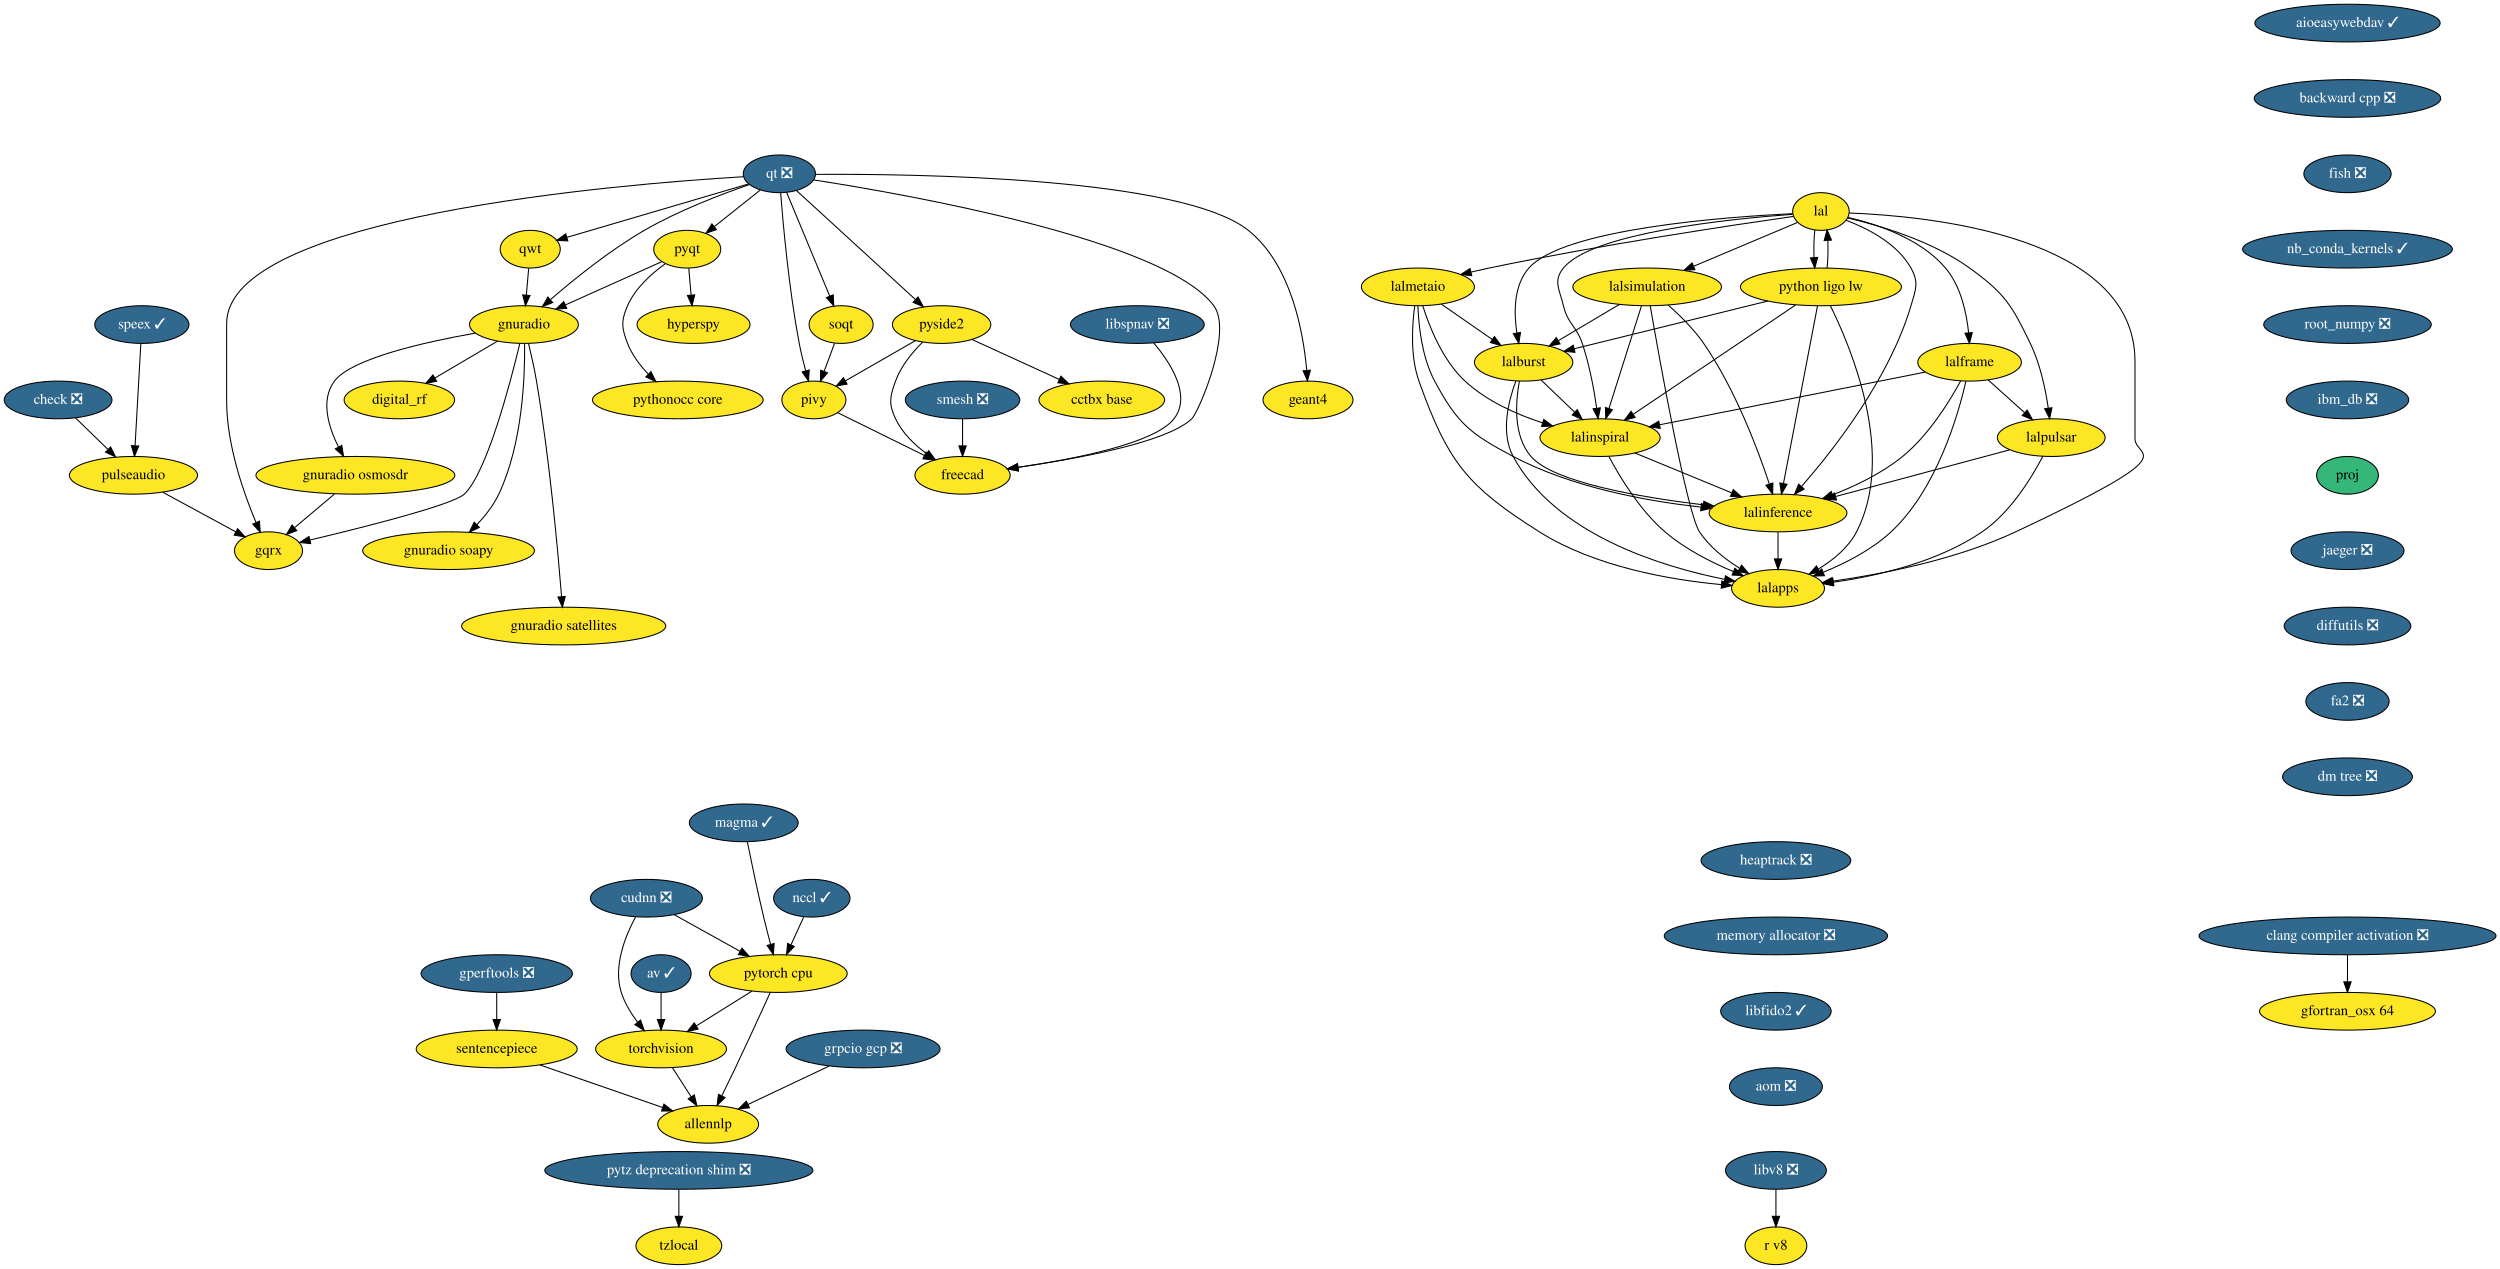
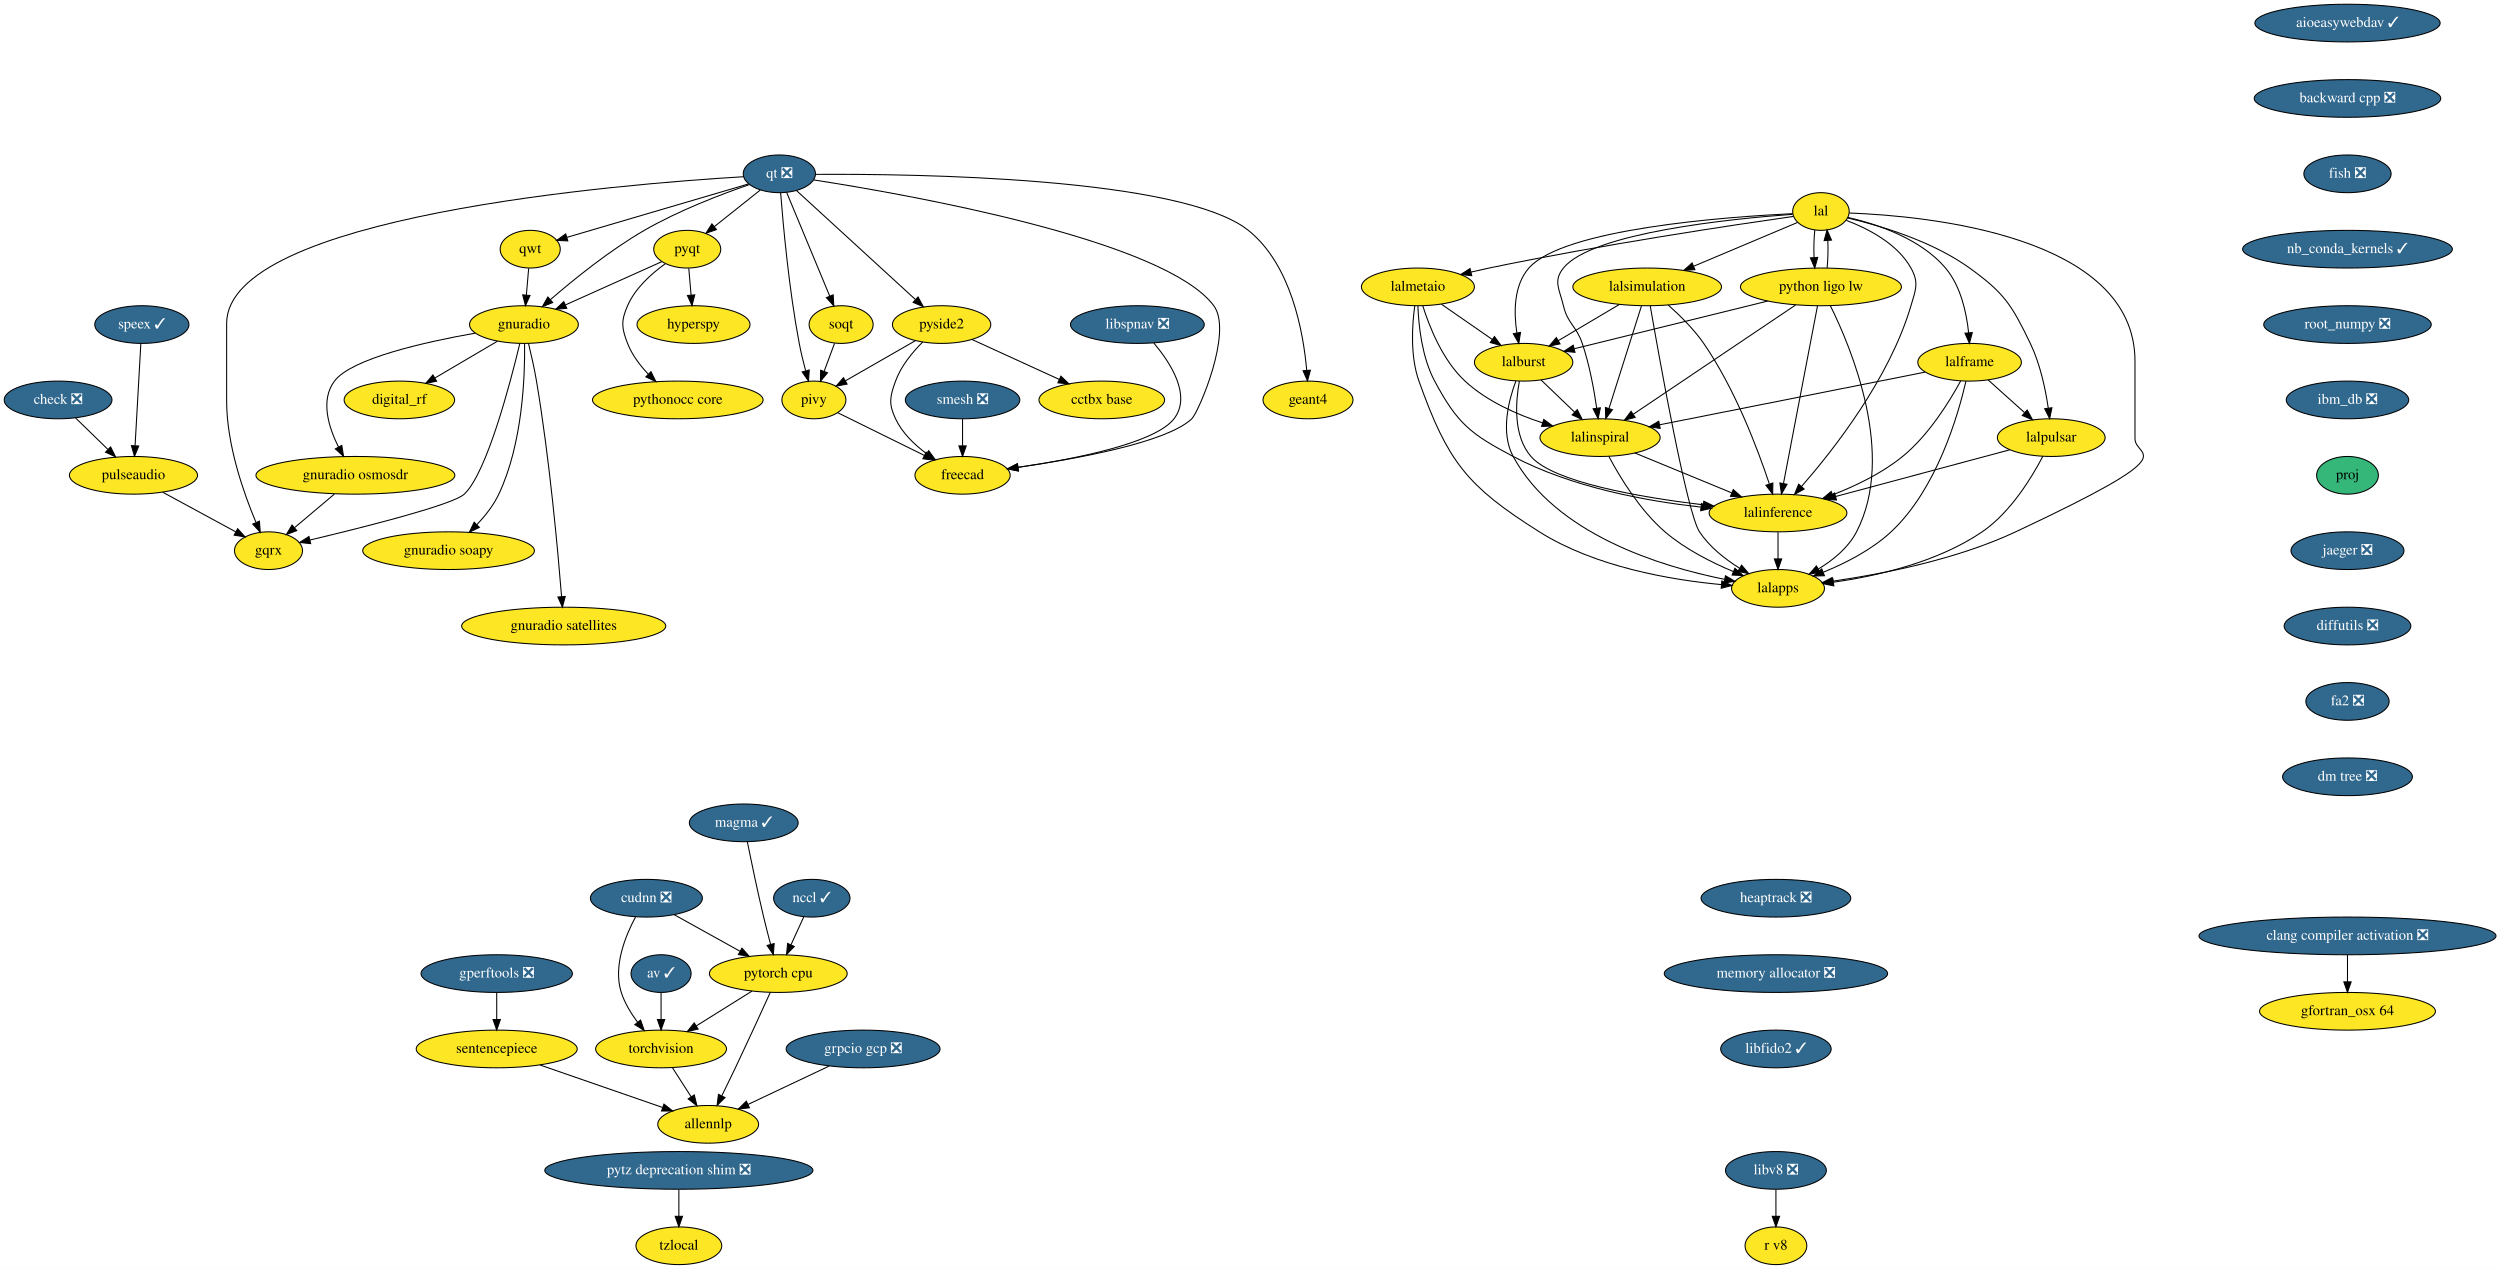
<svg xmlns="http://www.w3.org/2000/svg" xmlns:xlink="http://www.w3.org/1999/xlink" width="2388pt" height="1212pt" viewBox="0.00 0.00 2388.19 1212.00">
  <g id="graph0" class="graph" transform="scale(1 1) rotate(0) translate(4 1208)">
    <polygon fill="white" stroke="transparent" points="-4,4 -4,-1208 2384.19,-1208 2384.19,4 -4,4" />
    <g id="node1" class="node">
      <g id="a_node1">
        <a xlink:href="https://github.com/conda-forge/aioeasywebdav-feedstock/pull/10" xlink:title="aioeasywebdav ✓">
          <ellipse fill="#31688e" stroke="black" cx="2238.5" cy="-1186" rx="88.5" ry="18" />
          <text text-anchor="middle" x="2238.5" y="-1182.3" font-family="Times,serif" font-size="14.00" fill="white">aioeasywebdav ✓</text>
        </a>
      </g>
    </g>
    <g id="node2" class="node">
      <g id="a_node2">
        <a xlink:href="https://github.com/conda-forge/backward-cpp-feedstock/pull/17" xlink:title="backward cpp ❎">
          <ellipse fill="#31688e" stroke="black" cx="2238.5" cy="-1114" rx="89.08" ry="18" />
          <text text-anchor="middle" x="2238.5" y="-1110.3" font-family="Times,serif" font-size="14.00" fill="white">backward cpp ❎</text>
        </a>
      </g>
    </g>
    <g id="node6" class="node">
      <g id="a_node6">
        <a xlink:href="https://github.com/conda-forge/fish-feedstock/pull/29" xlink:title="fish ❎">
          <ellipse fill="#31688e" stroke="black" cx="2238.5" cy="-1042" rx="41.69" ry="18" />
          <text text-anchor="middle" x="2238.5" y="-1038.3" font-family="Times,serif" font-size="14.00" fill="white">fish ❎</text>
        </a>
      </g>
    </g>
    <g id="node3" class="node">
      <g id="a_node3">
        <a xlink:href="https://github.com/conda-forge/av-feedstock/pull/41" xlink:title="av ✓">
          <ellipse fill="#31688e" stroke="black" cx="627.5" cy="-278" rx="28.7" ry="18" />
          <text text-anchor="middle" x="627.5" y="-274.3" font-family="Times,serif" font-size="14.00" fill="white">av ✓</text>
        </a>
      </g>
    </g>
    <g id="node4" class="node">
      <g id="a_node4">
        <a xlink:href="https://github.com/conda-forge/torchvision-feedstock" xlink:title="torchvision">
          <ellipse fill="#fde725" stroke="black" cx="627.5" cy="-206" rx="62.5" ry="18" />
          <text text-anchor="middle" x="627.5" y="-202.3" font-family="Times,serif" font-size="14.00">torchvision</text>
        </a>
      </g>
    </g>
    <g id="edge2" class="edge">
      <path fill="none" stroke="black" d="M627.5,-259.7C627.5,-251.98 627.5,-242.71 627.5,-234.11" />
      <polygon fill="black" stroke="black" points="631,-234.1 627.5,-224.1 624,-234.1 631,-234.1" />
    </g>
    <g id="node5" class="node">
      <g id="a_node5">
        <a xlink:href="https://github.com/conda-forge/allennlp-feedstock" xlink:title="allennlp">
          <ellipse fill="#fde725" stroke="black" cx="672.5" cy="-134" rx="48.19" ry="18" />
          <text text-anchor="middle" x="672.5" y="-130.3" font-family="Times,serif" font-size="14.00">allennlp</text>
        </a>
      </g>
    </g>
    <g id="edge3" class="edge">
      <path fill="none" stroke="black" d="M638.39,-188.05C643.75,-179.71 650.33,-169.49 656.27,-160.25" />
      <polygon fill="black" stroke="black" points="659.24,-162.09 661.71,-151.79 653.36,-158.31 659.24,-162.09" />
    </g>
    <g id="node10" class="node">
      <g id="a_node10">
        <a xlink:href="https://github.com/conda-forge/nb_conda_kernels-feedstock/pull/45" xlink:title="nb_conda_kernels ✓">
          <ellipse fill="#31688e" stroke="black" cx="2238.5" cy="-970" rx="100.18" ry="18" />
          <text text-anchor="middle" x="2238.5" y="-966.3" font-family="Times,serif" font-size="14.00" fill="white">nb_conda_kernels ✓</text>
        </a>
      </g>
    </g>
    <g id="node7" class="node">
      <g id="a_node7">
        <a xlink:href="https://github.com/conda-forge/check-feedstock/pull/19" xlink:title="check ❎">
          <ellipse fill="#31688e" stroke="black" cx="51.5" cy="-826" rx="51.5" ry="18" />
          <text text-anchor="middle" x="51.5" y="-822.3" font-family="Times,serif" font-size="14.00" fill="white">check ❎</text>
        </a>
      </g>
    </g>
    <g id="node8" class="node">
      <g id="a_node8">
        <a xlink:href="https://github.com/conda-forge/pulseaudio-feedstock" xlink:title="pulseaudio">
          <ellipse fill="#fde725" stroke="black" cx="123.5" cy="-754" rx="61.19" ry="18" />
          <text text-anchor="middle" x="123.5" y="-750.3" font-family="Times,serif" font-size="14.00">pulseaudio</text>
        </a>
      </g>
    </g>
    <g id="edge5" class="edge">
      <path fill="none" stroke="black" d="M68.2,-808.76C77.34,-799.88 88.83,-788.71 98.96,-778.85" />
      <polygon fill="black" stroke="black" points="101.66,-781.11 106.39,-771.63 96.78,-776.09 101.66,-781.11" />
    </g>
    <g id="node9" class="node">
      <g id="a_node9">
        <a xlink:href="https://github.com/conda-forge/gqrx-feedstock" xlink:title="gqrx">
          <ellipse fill="#fde725" stroke="black" cx="252.5" cy="-682" rx="32.5" ry="18" />
          <text text-anchor="middle" x="252.5" y="-678.3" font-family="Times,serif" font-size="14.00">gqrx</text>
        </a>
      </g>
    </g>
    <g id="edge6" class="edge">
      <path fill="none" stroke="black" d="M151.49,-737.81C172.02,-726.67 199.9,-711.54 221.17,-700" />
      <polygon fill="black" stroke="black" points="223.01,-702.98 230.13,-695.14 219.67,-696.83 223.01,-702.98" />
    </g>
    <g id="node12" class="node">
      <g id="a_node12">
        <a xlink:href="https://github.com/conda-forge/root_numpy-feedstock/pull/27" xlink:title="root_numpy ❎">
          <ellipse fill="#31688e" stroke="black" cx="2238.5" cy="-898" rx="80" ry="18" />
          <text text-anchor="middle" x="2238.5" y="-894.3" font-family="Times,serif" font-size="14.00" fill="white">root_numpy ❎</text>
        </a>
      </g>
    </g>
    <g id="node11" class="node">
      <g id="a_node11">
        <a xlink:href="https://github.com/conda-forge/hyperspy-feedstock" xlink:title="hyperspy">
          <ellipse fill="#fde725" stroke="black" cx="658.5" cy="-898" rx="54" ry="18" />
          <text text-anchor="middle" x="658.5" y="-894.3" font-family="Times,serif" font-size="14.00">hyperspy</text>
        </a>
      </g>
    </g>
    <g id="node43" class="node">
      <g id="a_node43">
        <a xlink:href="https://github.com/conda-forge/ibm_db-feedstock/pull/33" xlink:title="ibm_db ❎">
          <ellipse fill="#31688e" stroke="black" cx="2238.5" cy="-826" rx="58.5" ry="18" />
          <text text-anchor="middle" x="2238.5" y="-822.3" font-family="Times,serif" font-size="14.00" fill="white">ibm_db ❎</text>
        </a>
      </g>
    </g>
    <g id="node13" class="node">
      <g id="a_node13">
        <a xlink:href="https://github.com/conda-forge/pyqt-feedstock" xlink:title="pyqt">
          <ellipse fill="#fde725" stroke="black" cx="652.5" cy="-970" rx="32" ry="18" />
          <text text-anchor="middle" x="652.5" y="-966.3" font-family="Times,serif" font-size="14.00">pyqt</text>
        </a>
      </g>
    </g>
    <g id="edge9" class="edge">
      <path fill="none" stroke="black" d="M653.98,-951.7C654.64,-943.98 655.44,-934.71 656.18,-926.11" />
      <polygon fill="black" stroke="black" points="659.67,-926.37 657.03,-916.1 652.69,-925.77 659.67,-926.37" />
    </g>
    <g id="node14" class="node">
      <g id="a_node14">
        <a xlink:href="https://github.com/conda-forge/gnuradio-feedstock" xlink:title="gnuradio">
          <ellipse fill="#fde725" stroke="black" cx="496.5" cy="-898" rx="52" ry="18" />
          <text text-anchor="middle" x="496.5" y="-894.3" font-family="Times,serif" font-size="14.00">gnuradio</text>
        </a>
      </g>
    </g>
    <g id="edge10" class="edge">
      <path fill="none" stroke="black" d="M628.12,-958.06C603.57,-947.04 565.26,-929.85 536.29,-916.85" />
      <polygon fill="black" stroke="black" points="537.41,-913.52 526.86,-912.62 534.55,-919.91 537.41,-913.52" />
    </g>
    <g id="node15" class="node">
      <g id="a_node15">
        <a xlink:href="https://github.com/conda-forge/pythonocc-core-feedstock" xlink:title="pythonocc core">
          <ellipse fill="#fde725" stroke="black" cx="643.5" cy="-826" rx="81.49" ry="18" />
          <text text-anchor="middle" x="643.5" y="-822.3" font-family="Times,serif" font-size="14.00">pythonocc core</text>
        </a>
      </g>
    </g>
    <g id="edge11" class="edge">
      <path fill="none" stroke="black" d="M631.51,-956.09C618.47,-946.75 602.84,-932.85 595.5,-916 589.11,-901.33 589.74,-894.93 595.5,-880 599.71,-869.09 607.31,-859.04 615.25,-850.68" />
      <polygon fill="black" stroke="black" points="617.86,-853.02 622.54,-843.52 612.96,-848.03 617.86,-853.02" />
    </g>
    <g id="edge12" class="edge">
      <path fill="none" stroke="black" d="M492.55,-879.89C483.64,-842.71 461.07,-756.23 439.5,-736 428.63,-725.8 343.65,-704.43 292.07,-692.17" />
      <polygon fill="black" stroke="black" points="292.76,-688.74 282.23,-689.84 291.15,-695.55 292.76,-688.74" />
    </g>
    <g id="node16" class="node">
      <g id="a_node16">
        <a xlink:href="https://github.com/conda-forge/digital_rf-feedstock" xlink:title="digital_rf">
          <ellipse fill="#fde725" stroke="black" cx="377.5" cy="-826" rx="52.79" ry="18" />
          <text text-anchor="middle" x="377.5" y="-822.3" font-family="Times,serif" font-size="14.00">digital_rf</text>
        </a>
      </g>
    </g>
    <g id="edge13" class="edge">
      <path fill="none" stroke="black" d="M471.26,-882.15C453.83,-871.9 430.44,-858.14 411.39,-846.93" />
      <polygon fill="black" stroke="black" points="413.09,-843.88 402.7,-841.82 409.55,-849.91 413.09,-843.88" />
    </g>
    <g id="node17" class="node">
      <g id="a_node17">
        <a xlink:href="https://github.com/conda-forge/gnuradio-osmosdr-feedstock" xlink:title="gnuradio osmosdr">
          <ellipse fill="#fde725" stroke="black" cx="335.5" cy="-754" rx="95" ry="18" />
          <text text-anchor="middle" x="335.5" y="-750.3" font-family="Times,serif" font-size="14.00">gnuradio osmosdr</text>
        </a>
      </g>
    </g>
    <g id="edge14" class="edge">
      <path fill="none" stroke="black" d="M449.85,-889.79C401.78,-881.29 331.65,-865.55 315.5,-844 301.87,-825.81 309.81,-800.04 319.42,-780.91" />
      <polygon fill="black" stroke="black" points="322.5,-782.58 324.18,-772.12 316.34,-779.24 322.5,-782.58" />
    </g>
    <g id="node18" class="node">
      <g id="a_node18">
        <a xlink:href="https://github.com/conda-forge/gnuradio-soapy-feedstock" xlink:title="gnuradio soapy">
          <ellipse fill="#fde725" stroke="black" cx="424.5" cy="-682" rx="82" ry="18" />
          <text text-anchor="middle" x="424.5" y="-678.3" font-family="Times,serif" font-size="14.00">gnuradio soapy</text>
        </a>
      </g>
    </g>
    <g id="edge15" class="edge">
      <path fill="none" stroke="black" d="M497.12,-879.61C497.54,-849.03 495.34,-784.28 472.5,-736 467.46,-725.35 459.56,-715.31 451.61,-706.89" />
      <polygon fill="black" stroke="black" points="453.92,-704.25 444.37,-699.64 448.96,-709.19 453.92,-704.25" />
    </g>
    <g id="node19" class="node">
      <g id="a_node19">
        <a xlink:href="https://github.com/conda-forge/gnuradio-satellites-feedstock" xlink:title="gnuradio satellites">
          <ellipse fill="#fde725" stroke="black" cx="534.5" cy="-610" rx="97.5" ry="18" />
          <text text-anchor="middle" x="534.5" y="-606.3" font-family="Times,serif" font-size="14.00">gnuradio satellites</text>
        </a>
      </g>
    </g>
    <g id="edge16" class="edge">
      <path fill="none" stroke="black" d="M500.88,-879.91C503.4,-869.57 506.46,-856.09 508.5,-844 520.97,-770 528.96,-681.73 532.46,-638.13" />
      <polygon fill="black" stroke="black" points="535.96,-638.29 533.25,-628.05 528.98,-637.74 535.96,-638.29" />
    </g>
    <g id="edge83" class="edge">
      <path fill="none" stroke="black" d="M315.41,-736.05C304.03,-726.46 289.68,-714.36 277.57,-704.14" />
      <polygon fill="black" stroke="black" points="279.5,-701.2 269.6,-697.42 274.99,-706.55 279.5,-701.2" />
    </g>
    <g id="node20" class="node">
      <g id="a_node20">
        <a xlink:href="https://github.com/conda-forge/qt-feedstock/pull/184" xlink:title="qt ❎">
          <ellipse fill="#31688e" stroke="black" cx="740.5" cy="-1042" rx="34.5" ry="18" />
          <text text-anchor="middle" x="740.5" y="-1038.3" font-family="Times,serif" font-size="14.00" fill="white">qt ❎</text>
        </a>
      </g>
    </g>
    <g id="edge25" class="edge">
      <path fill="none" stroke="black" d="M706.26,-1039.22C589.26,-1032.2 212.5,-1001.64 212.5,-899 212.5,-899 212.5,-899 212.5,-825 212.5,-783.26 228.71,-737.11 240.5,-709.08" />
      <polygon fill="black" stroke="black" points="243.83,-710.19 244.6,-699.62 237.41,-707.4 243.83,-710.19" />
    </g>
    <g id="edge17" class="edge">
      <path fill="none" stroke="black" d="M722.27,-1026.5C709.56,-1016.39 692.42,-1002.75 678.31,-991.53" />
      <polygon fill="black" stroke="black" points="680.41,-988.73 670.41,-985.25 676.06,-994.21 680.41,-988.73" />
    </g>
    <g id="edge18" class="edge">
      <path fill="none" stroke="black" d="M712.05,-1031.8C685.21,-1022.55 644.3,-1006.97 611.5,-988 578.41,-968.87 544.23,-941.23 521.83,-921.85" />
      <polygon fill="black" stroke="black" points="523.97,-919.06 514.14,-915.11 519.35,-924.33 523.97,-919.06" />
    </g>
    <g id="node21" class="node">
      <g id="a_node21">
        <a xlink:href="https://github.com/conda-forge/qwt-feedstock" xlink:title="qwt">
          <ellipse fill="#fde725" stroke="black" cx="502.5" cy="-970" rx="28.7" ry="18" />
          <text text-anchor="middle" x="502.5" y="-966.3" font-family="Times,serif" font-size="14.00">qwt</text>
        </a>
      </g>
    </g>
    <g id="edge19" class="edge">
      <path fill="none" stroke="black" d="M710.84,-1032.28C666.84,-1019.34 584.44,-995.1 537.53,-981.3" />
      <polygon fill="black" stroke="black" points="538.39,-977.91 527.81,-978.44 536.42,-984.62 538.39,-977.91" />
    </g>
    <g id="node22" class="node">
      <g id="a_node22">
        <a xlink:href="https://github.com/conda-forge/pivy-feedstock" xlink:title="pivy">
          <ellipse fill="#fde725" stroke="black" cx="773.5" cy="-826" rx="30.59" ry="18" />
          <text text-anchor="middle" x="773.5" y="-822.3" font-family="Times,serif" font-size="14.00">pivy</text>
        </a>
      </g>
    </g>
    <g id="edge20" class="edge">
      <path fill="none" stroke="black" d="M741.72,-1023.96C744,-994.44 749.62,-931.98 759.5,-880 761.12,-871.45 763.37,-862.25 765.59,-853.96" />
      <polygon fill="black" stroke="black" points="769.04,-854.62 768.34,-844.05 762.3,-852.75 769.04,-854.62" />
    </g>
    <g id="node23" class="node">
      <g id="a_node23">
        <a xlink:href="https://github.com/conda-forge/pyside2-feedstock" xlink:title="pyside2">
          <ellipse fill="#fde725" stroke="black" cx="895.5" cy="-898" rx="47" ry="18" />
          <text text-anchor="middle" x="895.5" y="-894.3" font-family="Times,serif" font-size="14.00">pyside2</text>
        </a>
      </g>
    </g>
    <g id="edge21" class="edge">
      <path fill="none" stroke="black" d="M756.79,-1026.07C783.88,-1001.26 838.35,-951.36 870.38,-922.01" />
      <polygon fill="black" stroke="black" points="873,-924.36 878.01,-915.02 868.27,-919.2 873,-924.36" />
    </g>
    <g id="node24" class="node">
      <g id="a_node24">
        <a xlink:href="https://github.com/conda-forge/soqt-feedstock" xlink:title="soqt">
          <ellipse fill="#fde725" stroke="black" cx="799.5" cy="-898" rx="30.59" ry="18" />
          <text text-anchor="middle" x="799.5" y="-894.3" font-family="Times,serif" font-size="14.00">soqt</text>
        </a>
      </g>
    </g>
    <g id="edge22" class="edge">
      <path fill="none" stroke="black" d="M747.5,-1024.15C757.66,-999.71 776.58,-954.17 788.58,-925.29" />
      <polygon fill="black" stroke="black" points="791.9,-926.4 792.51,-915.82 785.44,-923.72 791.9,-926.4" />
    </g>
    <g id="node25" class="node">
      <g id="a_node25">
        <a xlink:href="https://github.com/conda-forge/freecad-feedstock" xlink:title="freecad">
          <ellipse fill="#fde725" stroke="black" cx="915.5" cy="-754" rx="45.5" ry="18" />
          <text text-anchor="middle" x="915.5" y="-750.3" font-family="Times,serif" font-size="14.00">freecad</text>
        </a>
      </g>
    </g>
    <g id="edge23" class="edge">
      <path fill="none" stroke="black" d="M773.23,-1036.19C862.85,-1022.28 1108.71,-978.96 1155.5,-916 1174.09,-890.98 1140.75,-813.97 1134.5,-808 1110.94,-785.51 1025.39,-769.86 968.45,-761.66" />
      <polygon fill="black" stroke="black" points="968.91,-758.19 958.52,-760.26 967.93,-765.12 968.91,-758.19" />
    </g>
    <g id="node26" class="node">
      <g id="a_node26">
        <a xlink:href="https://github.com/conda-forge/geant4-feedstock" xlink:title="geant4">
          <ellipse fill="#fde725" stroke="black" cx="1245.5" cy="-826" rx="43" ry="18" />
          <text text-anchor="middle" x="1245.5" y="-822.3" font-family="Times,serif" font-size="14.00">geant4</text>
        </a>
      </g>
    </g>
    <g id="edge24" class="edge">
      <path fill="none" stroke="black" d="M775.13,-1041.47C868.89,-1042.06 1124.87,-1038.85 1188.5,-988 1229.51,-955.23 1241.06,-890.8 1244.28,-854.16" />
      <polygon fill="black" stroke="black" points="1247.77,-854.41 1245.01,-844.18 1240.79,-853.9 1247.77,-854.41" />
    </g>
    <g id="edge26" class="edge">
      <path fill="none" stroke="black" d="M501.02,-951.7C500.36,-943.98 499.56,-934.71 498.82,-926.11" />
      <polygon fill="black" stroke="black" points="502.31,-925.77 497.97,-916.1 495.33,-926.37 502.31,-925.77" />
    </g>
    <g id="edge27" class="edge">
      <path fill="none" stroke="black" d="M796.31,-813.75C818.59,-802.77 852.84,-785.89 878.92,-773.03" />
      <polygon fill="black" stroke="black" points="880.7,-776.06 888.12,-768.5 877.61,-769.78 880.7,-776.06" />
    </g>
    <g id="edge28" class="edge">
      <path fill="none" stroke="black" d="M870.52,-882.67C851.08,-871.52 824.06,-856.01 803.46,-844.19" />
      <polygon fill="black" stroke="black" points="805.2,-841.15 794.79,-839.21 801.72,-847.23 805.2,-841.15" />
    </g>
    <g id="edge29" class="edge">
      <path fill="none" stroke="black" d="M877.4,-881.3C867.7,-871.65 856.7,-858.4 851.5,-844 846.07,-828.95 844.69,-822.48 851.5,-808 857.82,-794.55 869.42,-783.35 881.02,-774.76" />
      <polygon fill="black" stroke="black" points="883.16,-777.53 889.39,-768.97 879.18,-771.77 883.16,-777.53" />
    </g>
    <g id="node27" class="node">
      <g id="a_node27">
        <a xlink:href="https://github.com/conda-forge/cctbx-base-feedstock" xlink:title="cctbx base">
          <ellipse fill="#fde725" stroke="black" cx="1048.5" cy="-826" rx="60" ry="18" />
          <text text-anchor="middle" x="1048.5" y="-822.3" font-family="Times,serif" font-size="14.00">cctbx base</text>
        </a>
      </g>
    </g>
    <g id="edge30" class="edge">
      <path fill="none" stroke="black" d="M924.64,-883.67C948.19,-872.89 981.62,-857.6 1007.81,-845.62" />
      <polygon fill="black" stroke="black" points="1009.46,-848.71 1017.1,-841.37 1006.55,-842.34 1009.46,-848.71" />
    </g>
    <g id="edge31" class="edge">
      <path fill="none" stroke="black" d="M793.21,-880.05C790.24,-872.06 786.62,-862.33 783.31,-853.4" />
      <polygon fill="black" stroke="black" points="786.5,-851.94 779.74,-843.79 779.94,-854.38 786.5,-851.94" />
    </g>
    <g id="node28" class="node">
      <g id="a_node28">
        <a xlink:href="https://github.com/conda-forge/speex-feedstock/pull/9" xlink:title="speex ✓">
          <ellipse fill="#31688e" stroke="black" cx="131.5" cy="-898" rx="45" ry="18" />
          <text text-anchor="middle" x="131.5" y="-894.3" font-family="Times,serif" font-size="14.00" fill="white">speex ✓</text>
        </a>
      </g>
    </g>
    <g id="edge32" class="edge">
      <path fill="none" stroke="black" d="M130.54,-879.87C129.17,-855.67 126.67,-811.21 125.04,-782.39" />
      <polygon fill="black" stroke="black" points="128.53,-781.98 124.47,-772.19 121.54,-782.37 128.53,-781.98" />
    </g>
    <g id="node29" class="node">
      <g id="a_node29">
        <a xlink:href="https://github.com/conda-forge/tzlocal-feedstock" xlink:title="tzlocal">
          <ellipse fill="#fde725" stroke="black" cx="644.5" cy="-18" rx="41" ry="18" />
          <text text-anchor="middle" x="644.5" y="-14.3" font-family="Times,serif" font-size="14.00">tzlocal</text>
        </a>
      </g>
    </g>
    <g id="node30" class="node">
      <g id="a_node30">
        <a xlink:href="https://github.com/conda-forge/smesh-feedstock/pull/48" xlink:title="smesh ❎">
          <ellipse fill="#31688e" stroke="black" cx="915.5" cy="-826" rx="54.69" ry="18" />
          <text text-anchor="middle" x="915.5" y="-822.3" font-family="Times,serif" font-size="14.00" fill="white">smesh ❎</text>
        </a>
      </g>
    </g>
    <g id="edge33" class="edge">
      <path fill="none" stroke="black" d="M915.5,-807.7C915.5,-799.98 915.5,-790.71 915.5,-782.11" />
      <polygon fill="black" stroke="black" points="919,-782.1 915.5,-772.1 912,-782.1 919,-782.1" />
    </g>
    <g id="node31" class="node">
      <g id="a_node31">
        <a xlink:href="https://github.com/conda-forge/gperftools-feedstock/pull/11" xlink:title="gperftools ❎">
          <ellipse fill="#31688e" stroke="black" cx="470.5" cy="-278" rx="72.29" ry="18" />
          <text text-anchor="middle" x="470.5" y="-274.3" font-family="Times,serif" font-size="14.00" fill="white">gperftools ❎</text>
        </a>
      </g>
    </g>
    <g id="node32" class="node">
      <g id="a_node32">
        <a xlink:href="https://github.com/conda-forge/sentencepiece-feedstock" xlink:title="sentencepiece">
          <ellipse fill="#fde725" stroke="black" cx="470.5" cy="-206" rx="76.89" ry="18" />
          <text text-anchor="middle" x="470.5" y="-202.3" font-family="Times,serif" font-size="14.00">sentencepiece</text>
        </a>
      </g>
    </g>
    <g id="edge34" class="edge">
      <path fill="none" stroke="black" d="M470.5,-259.7C470.5,-251.98 470.5,-242.71 470.5,-234.11" />
      <polygon fill="black" stroke="black" points="474,-234.1 470.5,-224.1 467,-234.1 474,-234.1" />
    </g>
    <g id="edge35" class="edge">
      <path fill="none" stroke="black" d="M511.87,-190.67C545.9,-178.87 594.02,-162.2 628.71,-150.18" />
      <polygon fill="black" stroke="black" points="630.26,-153.34 638.56,-146.76 627.96,-146.73 630.26,-153.34" />
    </g>
    <g id="node33" class="node">
      <g id="a_node33">
        <a xlink:href="https://github.com/conda-forge/lal-feedstock" xlink:title="lal">
          <ellipse fill="#fde725" stroke="black" cx="1735.5" cy="-1006" rx="27" ry="18" />
          <text text-anchor="middle" x="1735.5" y="-1002.3" font-family="Times,serif" font-size="14.00">lal</text>
        </a>
      </g>
    </g>
    <g id="node34" class="node">
      <g id="a_node34">
        <a xlink:href="https://github.com/conda-forge/lalframe-feedstock" xlink:title="lalframe">
          <ellipse fill="#fde725" stroke="black" cx="1877.5" cy="-862" rx="49.5" ry="18" />
          <text text-anchor="middle" x="1877.5" y="-858.3" font-family="Times,serif" font-size="14.00">lalframe</text>
        </a>
      </g>
    </g>
    <g id="edge36" class="edge">
      <path fill="none" stroke="black" d="M1761.28,-1000.35C1788.44,-994.1 1830.54,-980.31 1854.5,-952 1869.11,-934.73 1874.6,-909.3 1876.58,-890.04" />
      <polygon fill="black" stroke="black" points="1880.07,-890.31 1877.36,-880.06 1873.09,-889.76 1880.07,-890.31" />
    </g>
    <g id="node35" class="node">
      <g id="a_node35">
        <a xlink:href="https://github.com/conda-forge/lalmetaio-feedstock" xlink:title="lalmetaio">
          <ellipse fill="#fde725" stroke="black" cx="1350.5" cy="-934" rx="54" ry="18" />
          <text text-anchor="middle" x="1350.5" y="-930.3" font-family="Times,serif" font-size="14.00">lalmetaio</text>
        </a>
      </g>
    </g>
    <g id="edge37" class="edge">
      <path fill="none" stroke="black" d="M1709.07,-1001.31C1654.51,-993.52 1525.57,-974.3 1418.5,-952 1412.85,-950.82 1406.96,-949.5 1401.12,-948.12" />
      <polygon fill="black" stroke="black" points="1401.91,-944.72 1391.37,-945.78 1400.27,-951.52 1401.91,-944.72" />
    </g>
    <g id="node36" class="node">
      <g id="a_node36">
        <a xlink:href="https://github.com/conda-forge/lalsimulation-feedstock" xlink:title="lalsimulation">
          <ellipse fill="#fde725" stroke="black" cx="1569.5" cy="-934" rx="71" ry="18" />
          <text text-anchor="middle" x="1569.5" y="-930.3" font-family="Times,serif" font-size="14.00">lalsimulation</text>
        </a>
      </g>
    </g>
    <g id="edge38" class="edge">
      <path fill="none" stroke="black" d="M1713.11,-995.56C1687.85,-984.91 1646.11,-967.31 1614.13,-953.82" />
      <polygon fill="black" stroke="black" points="1615.12,-950.44 1604.54,-949.78 1612.4,-956.89 1615.12,-950.44" />
    </g>
    <g id="node37" class="node">
      <g id="a_node37">
        <a xlink:href="https://github.com/conda-forge/python-ligo-lw-feedstock" xlink:title="python ligo lw">
          <ellipse fill="#fde725" stroke="black" cx="1735.5" cy="-934" rx="76.89" ry="18" />
          <text text-anchor="middle" x="1735.5" y="-930.3" font-family="Times,serif" font-size="14.00">python ligo lw</text>
        </a>
      </g>
    </g>
    <g id="edge39" class="edge">
      <path fill="none" stroke="black" d="M1729.66,-988.41C1728.8,-980.51 1728.55,-970.85 1728.91,-961.94" />
      <polygon fill="black" stroke="black" points="1732.4,-962.18 1729.62,-951.96 1725.42,-961.68 1732.4,-962.18" />
    </g>
    <g id="node38" class="node">
      <g id="a_node38">
        <a xlink:href="https://github.com/conda-forge/lalburst-feedstock" xlink:title="lalburst">
          <ellipse fill="#fde725" stroke="black" cx="1451.5" cy="-862" rx="47" ry="18" />
          <text text-anchor="middle" x="1451.5" y="-858.3" font-family="Times,serif" font-size="14.00">lalburst</text>
        </a>
      </g>
    </g>
    <g id="edge40" class="edge">
      <path fill="none" stroke="black" d="M1708.35,-1003.94C1644.82,-1000.85 1489.4,-989.54 1456.5,-952 1441.89,-935.33 1442.06,-909.44 1445.05,-889.88" />
      <polygon fill="black" stroke="black" points="1448.5,-890.5 1446.87,-880.04 1441.61,-889.24 1448.5,-890.5" />
    </g>
    <g id="node39" class="node">
      <g id="a_node39">
        <a xlink:href="https://github.com/conda-forge/lalpulsar-feedstock" xlink:title="lalpulsar">
          <ellipse fill="#fde725" stroke="black" cx="1955.5" cy="-790" rx="51.5" ry="18" />
          <text text-anchor="middle" x="1955.5" y="-786.3" font-family="Times,serif" font-size="14.00">lalpulsar</text>
        </a>
      </g>
    </g>
    <g id="edge41" class="edge">
      <path fill="none" stroke="black" d="M1761.06,-999.81C1791.1,-992.78 1841.43,-978.02 1877.5,-952 1910.82,-927.96 1917.64,-917.01 1935.5,-880 1944.94,-860.45 1950,-836.31 1952.67,-818.11" />
      <polygon fill="black" stroke="black" points="1956.15,-818.53 1953.98,-808.16 1949.21,-817.62 1956.15,-818.53" />
    </g>
    <g id="node40" class="node">
      <g id="a_node40">
        <a xlink:href="https://github.com/conda-forge/lalinspiral-feedstock" xlink:title="lalinspiral">
          <ellipse fill="#fde725" stroke="black" cx="1524.5" cy="-790" rx="57.39" ry="18" />
          <text text-anchor="middle" x="1524.5" y="-786.3" font-family="Times,serif" font-size="14.00">lalinspiral</text>
        </a>
      </g>
    </g>
    <g id="edge42" class="edge">
      <path fill="none" stroke="black" d="M1708.41,-1003.32C1650.31,-999.09 1516.81,-985.82 1489.5,-952 1479.45,-939.55 1485.82,-931.57 1489.5,-916 1493.61,-898.59 1501.77,-896.95 1507.5,-880 1514.34,-859.79 1518.7,-836.02 1521.29,-818.12" />
      <polygon fill="black" stroke="black" points="1524.78,-818.47 1522.65,-808.09 1517.84,-817.53 1524.78,-818.47" />
    </g>
    <g id="node41" class="node">
      <g id="a_node41">
        <a xlink:href="https://github.com/conda-forge/lalinference-feedstock" xlink:title="lalinference">
          <ellipse fill="#fde725" stroke="black" cx="1694.5" cy="-718" rx="65.79" ry="18" />
          <text text-anchor="middle" x="1694.5" y="-714.3" font-family="Times,serif" font-size="14.00">lalinference</text>
        </a>
      </g>
    </g>
    <g id="edge43" class="edge">
      <path fill="none" stroke="black" d="M1759.71,-997.54C1780.25,-989.78 1808.42,-975.43 1821.5,-952 1829.3,-938.03 1826.02,-931.35 1821.5,-916 1801.07,-846.61 1747.79,-778.61 1717.12,-743.52" />
      <polygon fill="black" stroke="black" points="1719.46,-740.89 1710.21,-735.73 1714.23,-745.53 1719.46,-740.89" />
    </g>
    <g id="node42" class="node">
      <g id="a_node42">
        <a xlink:href="https://github.com/conda-forge/lalapps-feedstock" xlink:title="lalapps">
          <ellipse fill="#fde725" stroke="black" cx="1694.5" cy="-646" rx="44.39" ry="18" />
          <text text-anchor="middle" x="1694.5" y="-642.3" font-family="Times,serif" font-size="14.00">lalapps</text>
        </a>
      </g>
    </g>
    <g id="edge44" class="edge">
      <path fill="none" stroke="black" d="M1762.65,-1004.56C1836.5,-1001.78 2035.5,-983.14 2035.5,-863 2035.5,-863 2035.5,-863 2035.5,-789 2035.5,-769.81 2088.84,-778.57 1921.5,-700 1865.02,-673.48 1794.23,-659.68 1746.85,-652.9" />
      <polygon fill="black" stroke="black" points="1747.2,-649.41 1736.82,-651.52 1746.25,-656.35 1747.2,-649.41" />
    </g>
    <g id="edge45" class="edge">
      <path fill="none" stroke="black" d="M1895.2,-845.12C1905.5,-835.87 1918.66,-824.07 1930.05,-813.84" />
      <polygon fill="black" stroke="black" points="1932.5,-816.35 1937.6,-807.06 1927.82,-811.14 1932.5,-816.35" />
    </g>
    <g id="edge46" class="edge">
      <path fill="none" stroke="black" d="M1834.92,-852.56C1771.56,-839.99 1652.36,-816.35 1581.53,-802.31" />
      <polygon fill="black" stroke="black" points="1581.93,-798.82 1571.44,-800.31 1580.57,-805.69 1581.93,-798.82" />
    </g>
    <g id="edge47" class="edge">
      <path fill="none" stroke="black" d="M1868.99,-844.18C1858.35,-824.59 1838.44,-792.3 1813.5,-772 1793.94,-756.08 1768.85,-743.98 1746.75,-735.38" />
      <polygon fill="black" stroke="black" points="1747.75,-732.02 1737.16,-731.79 1745.3,-738.58 1747.75,-732.02" />
    </g>
    <g id="edge48" class="edge">
      <path fill="none" stroke="black" d="M1874.02,-843.91C1866.57,-811.46 1846.07,-740.54 1802.5,-700 1784.07,-682.85 1759.05,-670.1 1737.74,-661.41" />
      <polygon fill="black" stroke="black" points="1738.83,-658.08 1728.24,-657.7 1736.28,-664.6 1738.83,-658.08" />
    </g>
    <g id="edge49" class="edge">
      <path fill="none" stroke="black" d="M1372.92,-917.46C1387.23,-907.54 1405.97,-894.56 1421.55,-883.75" />
      <polygon fill="black" stroke="black" points="1423.62,-886.58 1429.84,-878.01 1419.63,-880.83 1423.62,-886.58" />
    </g>
    <g id="edge50" class="edge">
      <path fill="none" stroke="black" d="M1355.12,-916.03C1361.29,-896.29 1374.02,-863.86 1395.5,-844 1416.14,-824.92 1444.59,-812.24 1469.52,-804.09" />
      <polygon fill="black" stroke="black" points="1470.72,-807.38 1479.23,-801.08 1468.64,-800.7 1470.72,-807.38" />
    </g>
    <g id="edge51" class="edge">
      <path fill="none" stroke="black" d="M1350.49,-915.91C1351.16,-897.21 1354.27,-866.83 1366.5,-844 1388.32,-803.27 1400.64,-793.57 1441.5,-772 1497.31,-742.54 1568.15,-729.45 1620.66,-723.64" />
      <polygon fill="black" stroke="black" points="1621.33,-727.09 1630.91,-722.57 1620.6,-720.13 1621.33,-727.09" />
    </g>
    <g id="edge52" class="edge">
      <path fill="none" stroke="black" d="M1347.5,-916.03C1344.97,-897.68 1342.99,-867.87 1351.5,-844 1379.01,-766.85 1397.22,-743.69 1466.5,-700 1519.61,-666.51 1591.67,-654.14 1640.45,-649.59" />
      <polygon fill="black" stroke="black" points="1640.83,-653.07 1650.49,-648.74 1640.23,-646.1 1640.83,-653.07" />
    </g>
    <g id="edge53" class="edge">
      <path fill="none" stroke="black" d="M1543.02,-917.29C1525.73,-907.04 1503.03,-893.57 1484.57,-882.62" />
      <polygon fill="black" stroke="black" points="1486.27,-879.56 1475.88,-877.46 1482.7,-885.58 1486.27,-879.56" />
    </g>
    <g id="edge54" class="edge">
      <path fill="none" stroke="black" d="M1564.07,-915.87C1556.37,-891.56 1542.19,-846.82 1533.06,-818.01" />
      <polygon fill="black" stroke="black" points="1536.3,-816.66 1529.95,-808.19 1529.63,-818.78 1536.3,-816.66" />
    </g>
    <g id="edge55" class="edge">
      <path fill="none" stroke="black" d="M1589.59,-916.64C1600.65,-906.87 1614.01,-893.72 1623.5,-880 1653.29,-836.92 1675.02,-779.33 1686.13,-745.99" />
      <polygon fill="black" stroke="black" points="1689.59,-746.66 1689.36,-736.07 1682.94,-744.49 1689.59,-746.66" />
    </g>
    <g id="edge56" class="edge">
      <path fill="none" stroke="black" d="M1572.41,-915.98C1581.18,-865.38 1607.45,-718.26 1619.5,-700 1628.94,-685.7 1643.67,-674.07 1657.59,-665.38" />
      <polygon fill="black" stroke="black" points="1659.71,-668.19 1666.55,-660.1 1656.16,-662.16 1659.71,-668.19" />
    </g>
    <g id="edge57" class="edge">
      <path fill="none" stroke="black" d="M1741.38,-951.96C1742.21,-959.83 1742.45,-969.37 1742.08,-978.19" />
      <polygon fill="black" stroke="black" points="1738.57,-978.18 1741.34,-988.41 1745.56,-978.69 1738.57,-978.18" />
    </g>
    <g id="edge58" class="edge">
      <path fill="none" stroke="black" d="M1684.73,-920.49C1632.37,-907.58 1551.34,-887.61 1499.88,-874.92" />
      <polygon fill="black" stroke="black" points="1500.55,-871.48 1490,-872.49 1498.87,-878.28 1500.55,-871.48" />
    </g>
    <g id="edge59" class="edge">
      <path fill="none" stroke="black" d="M1711.3,-916.71C1673.1,-891 1598.81,-841.01 1556.34,-812.43" />
      <polygon fill="black" stroke="black" points="1558.03,-809.35 1547.78,-806.67 1554.12,-815.15 1558.03,-809.35" />
    </g>
    <g id="edge60" class="edge">
      <path fill="none" stroke="black" d="M1732.21,-915.85C1725.11,-878.75 1708.26,-790.81 1699.69,-746.1" />
      <polygon fill="black" stroke="black" points="1703.12,-745.4 1697.8,-736.23 1696.25,-746.71 1703.12,-745.4" />
    </g>
    <g id="edge61" class="edge">
      <path fill="none" stroke="black" d="M1744.47,-916.06C1764.35,-876.01 1807.47,-773.33 1769.5,-700 1761.61,-684.76 1747.09,-672.96 1732.91,-664.41" />
      <polygon fill="black" stroke="black" points="1734.63,-661.36 1724.19,-659.5 1731.19,-667.46 1734.63,-661.36" />
    </g>
    <g id="edge62" class="edge">
      <path fill="none" stroke="black" d="M1468.06,-845.12C1477.54,-836.03 1489.61,-824.46 1500.15,-814.35" />
      <polygon fill="black" stroke="black" points="1502.7,-816.75 1507.49,-807.31 1497.85,-811.7 1502.7,-816.75" />
    </g>
    <g id="edge63" class="edge">
      <path fill="none" stroke="black" d="M1447.43,-844.01C1443.79,-824.24 1441.34,-791.79 1458.5,-772 1479.8,-747.43 1561.71,-733.19 1623.09,-725.77" />
      <polygon fill="black" stroke="black" points="1623.61,-729.24 1633.14,-724.6 1622.8,-722.28 1623.61,-729.24" />
    </g>
    <g id="edge64" class="edge">
      <path fill="none" stroke="black" d="M1444.11,-844.15C1437.07,-825.39 1429.23,-794.71 1441.5,-772 1481.56,-697.9 1581.92,-666.95 1643.52,-654.62" />
      <polygon fill="black" stroke="black" points="1644.27,-658.04 1653.44,-652.72 1642.96,-651.16 1644.27,-658.04" />
    </g>
    <g id="edge65" class="edge">
      <path fill="none" stroke="black" d="M1915.86,-778.37C1871.57,-766.49 1799.55,-747.17 1749.75,-733.82" />
      <polygon fill="black" stroke="black" points="1750.35,-730.36 1739.79,-731.15 1748.54,-737.12 1750.35,-730.36" />
    </g>
    <g id="edge66" class="edge">
      <path fill="none" stroke="black" d="M1947.49,-772.21C1936.99,-752.03 1916.67,-718.55 1889.5,-700 1846.94,-670.94 1789.02,-657.78 1747.38,-651.84" />
      <polygon fill="black" stroke="black" points="1747.81,-648.37 1737.43,-650.51 1746.88,-655.31 1747.81,-648.37" />
    </g>
    <g id="edge67" class="edge">
      <path fill="none" stroke="black" d="M1557.68,-775.34C1584.07,-764.47 1621.24,-749.17 1650.18,-737.25" />
      <polygon fill="black" stroke="black" points="1651.74,-740.39 1659.65,-733.35 1649.07,-733.92 1651.74,-740.39" />
    </g>
    <g id="edge68" class="edge">
      <path fill="none" stroke="black" d="M1532.93,-771.98C1543.29,-752.49 1562.49,-720.6 1586.5,-700 1605.6,-683.6 1630.66,-670.9 1651.83,-662.04" />
      <polygon fill="black" stroke="black" points="1653.28,-665.23 1661.25,-658.24 1650.67,-658.74 1653.28,-665.23" />
    </g>
    <g id="edge69" class="edge">
      <path fill="none" stroke="black" d="M1694.5,-699.7C1694.5,-691.98 1694.5,-682.71 1694.5,-674.11" />
      <polygon fill="black" stroke="black" points="1698,-674.1 1694.5,-664.1 1691,-674.1 1698,-674.1" />
    </g>
    <g id="node47" class="node">
      <g id="a_node47">
        <a xlink:href="https://github.com/conda-forge/proj-feedstock" xlink:title="proj">
          <ellipse fill="#35b779" stroke="black" cx="2238.5" cy="-754" rx="29.5" ry="18" />
          <text text-anchor="middle" x="2238.5" y="-750.3" font-family="Times,serif" font-size="14.00">proj</text>
        </a>
      </g>
    </g>
    <g id="node44" class="node">
      <g id="a_node44">
        <a xlink:href="https://github.com/conda-forge/pytorch-cpu-feedstock" xlink:title="pytorch cpu">
          <ellipse fill="#fde725" stroke="black" cx="739.5" cy="-278" rx="65.79" ry="18" />
          <text text-anchor="middle" x="739.5" y="-274.3" font-family="Times,serif" font-size="14.00">pytorch cpu</text>
        </a>
      </g>
    </g>
    <g id="edge71" class="edge">
      <path fill="none" stroke="black" d="M714.37,-261.29C698.66,-251.47 678.24,-238.71 661.14,-228.03" />
      <polygon fill="black" stroke="black" points="662.89,-224.99 652.55,-222.66 659.18,-230.92 662.89,-224.99" />
    </g>
    <g id="edge72" class="edge">
      <path fill="none" stroke="black" d="M731.76,-259.88C723.61,-241.92 710.34,-212.89 698.5,-188 694.34,-179.26 689.71,-169.75 685.53,-161.24" />
      <polygon fill="black" stroke="black" points="688.6,-159.55 681.04,-152.13 682.32,-162.65 688.6,-159.55" />
    </g>
    <g id="node45" class="node">
      <g id="a_node45">
        <a xlink:href="https://github.com/conda-forge/gfortran_osx-64-feedstock" xlink:title="gfortran_osx 64">
          <ellipse fill="#fde725" stroke="black" cx="2238.5" cy="-242" rx="84" ry="18" />
          <text text-anchor="middle" x="2238.5" y="-238.3" font-family="Times,serif" font-size="14.00">gfortran_osx 64</text>
        </a>
      </g>
    </g>
    <g id="node46" class="node">
      <g id="a_node46">
        <a xlink:href="https://github.com/conda-forge/grpcio-gcp-feedstock/pull/9" xlink:title="grpcio gcp ❎">
          <ellipse fill="#31688e" stroke="black" cx="820.5" cy="-206" rx="73.5" ry="18" />
          <text text-anchor="middle" x="820.5" y="-202.3" font-family="Times,serif" font-size="14.00" fill="white">grpcio gcp ❎</text>
        </a>
      </g>
    </g>
    <g id="edge73" class="edge">
      <path fill="none" stroke="black" d="M788.02,-189.64C765.18,-178.84 734.55,-164.35 710.56,-153" />
      <polygon fill="black" stroke="black" points="711.93,-149.78 701.4,-148.67 708.94,-156.11 711.93,-149.78" />
    </g>
    <g id="node52" class="node">
      <g id="a_node52">
        <a xlink:href="https://github.com/conda-forge/jaeger-feedstock/pull/12" xlink:title="jaeger ❎">
          <ellipse fill="#31688e" stroke="black" cx="2238.5" cy="-682" rx="54" ry="18" />
          <text text-anchor="middle" x="2238.5" y="-678.3" font-family="Times,serif" font-size="14.00" fill="white">jaeger ❎</text>
        </a>
      </g>
    </g>
    <g id="node48" class="node">
      <g id="a_node48">
        <a xlink:href="https://github.com/conda-forge/libspnav-feedstock/pull/2" xlink:title="libspnav ❎">
          <ellipse fill="#31688e" stroke="black" cx="1082.5" cy="-898" rx="63.89" ry="18" />
          <text text-anchor="middle" x="1082.5" y="-894.3" font-family="Times,serif" font-size="14.00" fill="white">libspnav ❎</text>
        </a>
      </g>
    </g>
    <g id="edge75" class="edge">
      <path fill="none" stroke="black" d="M1098.1,-880.51C1114.14,-861.51 1134.54,-830.09 1117.5,-808 1099.4,-784.54 1022.05,-769.43 968.5,-761.57" />
      <polygon fill="black" stroke="black" points="968.86,-758.09 958.47,-760.14 967.87,-765.02 968.86,-758.09" />
    </g>
    <g id="node49" class="node">
      <g id="a_node49">
        <a xlink:href="https://github.com/conda-forge/libv8-feedstock/pull/66" xlink:title="libv8 ❎">
          <ellipse fill="#31688e" stroke="black" cx="1692.5" cy="-90" rx="48.19" ry="18" />
          <text text-anchor="middle" x="1692.5" y="-86.3" font-family="Times,serif" font-size="14.00" fill="white">libv8 ❎</text>
        </a>
      </g>
    </g>
    <g id="node50" class="node">
      <g id="a_node50">
        <a xlink:href="https://github.com/conda-forge/r-v8-feedstock" xlink:title="r v8">
          <ellipse fill="#fde725" stroke="black" cx="1692.5" cy="-18" rx="29.5" ry="18" />
          <text text-anchor="middle" x="1692.5" y="-14.3" font-family="Times,serif" font-size="14.00">r v8</text>
        </a>
      </g>
    </g>
    <g id="edge76" class="edge">
      <path fill="none" stroke="black" d="M1692.5,-71.7C1692.5,-63.98 1692.5,-54.71 1692.5,-46.11" />
      <polygon fill="black" stroke="black" points="1696,-46.1 1692.5,-36.1 1689,-46.1 1696,-46.1" />
    </g>
    <g id="node51" class="node">
      <g id="a_node51">
        <a xlink:href="https://github.com/conda-forge/clang-compiler-activation-feedstock/pull/67" xlink:title="clang compiler activation ❎">
          <ellipse fill="#31688e" stroke="black" cx="2238.5" cy="-314" rx="141.88" ry="18" />
          <text text-anchor="middle" x="2238.5" y="-310.3" font-family="Times,serif" font-size="14.00" fill="white">clang compiler activation ❎</text>
        </a>
      </g>
    </g>
    <g id="edge77" class="edge">
      <path fill="none" stroke="black" d="M2238.5,-295.7C2238.5,-287.98 2238.5,-278.71 2238.5,-270.11" />
      <polygon fill="black" stroke="black" points="2242,-270.1 2238.5,-260.1 2235,-270.1 2242,-270.1" />
    </g>
    <g id="node55" class="node">
      <g id="a_node55">
        <a xlink:href="https://github.com/conda-forge/diffutils-feedstock/pull/3" xlink:title="diffutils ❎">
          <ellipse fill="#31688e" stroke="black" cx="2238.5" cy="-610" rx="60.5" ry="18" />
          <text text-anchor="middle" x="2238.5" y="-606.3" font-family="Times,serif" font-size="14.00" fill="white">diffutils ❎</text>
        </a>
      </g>
    </g>
    <g id="node53" class="node">
      <g id="a_node53">
        <a xlink:href="https://github.com/conda-forge/nccl-feedstock/pull/51" xlink:title="nccl ✓">
          <ellipse fill="#31688e" stroke="black" cx="771.5" cy="-350" rx="36.5" ry="18" />
          <text text-anchor="middle" x="771.5" y="-346.3" font-family="Times,serif" font-size="14.00" fill="white">nccl ✓</text>
        </a>
      </g>
    </g>
    <g id="edge79" class="edge">
      <path fill="none" stroke="black" d="M763.75,-332.05C760.11,-324.09 755.69,-314.41 751.62,-305.51" />
      <polygon fill="black" stroke="black" points="754.74,-303.91 747.4,-296.28 748.37,-306.83 754.74,-303.91" />
    </g>
    <g id="node54" class="node">
      <g id="a_node54">
        <a xlink:href="https://github.com/conda-forge/cudnn-feedstock/pull/36" xlink:title="cudnn ❎">
          <ellipse fill="#31688e" stroke="black" cx="613.5" cy="-350" rx="53.5" ry="18" />
          <text text-anchor="middle" x="613.5" y="-346.3" font-family="Times,serif" font-size="14.00" fill="white">cudnn ❎</text>
        </a>
      </g>
    </g>
    <g id="edge80" class="edge">
      <path fill="none" stroke="black" d="M603.14,-332.13C593.43,-314.12 581.52,-284.83 589.5,-260 592.77,-249.81 598.81,-239.93 605.12,-231.5" />
      <polygon fill="black" stroke="black" points="607.92,-233.61 611.43,-223.61 602.45,-229.24 607.92,-233.61" />
    </g>
    <g id="edge81" class="edge">
      <path fill="none" stroke="black" d="M639.91,-334.33C658.19,-324.17 682.74,-310.53 702.9,-299.33" />
      <polygon fill="black" stroke="black" points="704.77,-302.3 711.81,-294.38 701.37,-296.18 704.77,-302.3" />
    </g>
    <g id="node56" class="node">
      <g id="a_node56">
        <a xlink:href="https://github.com/conda-forge/fa2-feedstock/pull/4" xlink:title="fa2 ❎">
          <ellipse fill="#31688e" stroke="black" cx="2238.5" cy="-538" rx="39.79" ry="18" />
          <text text-anchor="middle" x="2238.5" y="-534.3" font-family="Times,serif" font-size="14.00" fill="white">fa2 ❎</text>
        </a>
      </g>
    </g>
    <g id="node57" class="node">
      <g id="a_node57">
        <a xlink:href="https://github.com/conda-forge/dm-tree-feedstock/pull/4" xlink:title="dm tree ❎">
          <ellipse fill="#31688e" stroke="black" cx="2238.5" cy="-466" rx="61.99" ry="18" />
          <text text-anchor="middle" x="2238.5" y="-462.3" font-family="Times,serif" font-size="14.00" fill="white">dm tree ❎</text>
        </a>
      </g>
    </g>
    <g id="node58" class="node">
      <g id="a_node58">
        <a xlink:href="https://github.com/conda-forge/heaptrack-feedstock/pull/2" xlink:title="heaptrack ❎">
-           <ellipse fill="#31688e" stroke="black" cx="1692.5" cy="-386" rx="71.5" ry="18" />
-           <text text-anchor="middle" x="1692.5" y="-382.3" font-family="Times,serif" font-size="14.00" fill="white">heaptrack ❎</text>
+           <ellipse fill="#31688e" stroke="black" cx="1692.5" cy="-350" rx="71.5" ry="18" />
+           <text text-anchor="middle" x="1692.5" y="-346.3" font-family="Times,serif" font-size="14.00" fill="white">heaptrack ❎</text>
        </a>
      </g>
    </g>
    <g id="node59" class="node">
      <g id="a_node59">
        <a xlink:href="https://github.com/conda-forge/memory-allocator-feedstock/pull/3" xlink:title="memory allocator ❎">
-           <ellipse fill="#31688e" stroke="black" cx="1692.5" cy="-314" rx="106.68" ry="18" />
-           <text text-anchor="middle" x="1692.5" y="-310.3" font-family="Times,serif" font-size="14.00" fill="white">memory allocator ❎</text>
+           <ellipse fill="#31688e" stroke="black" cx="1692.5" cy="-278" rx="106.68" ry="18" />
+           <text text-anchor="middle" x="1692.5" y="-274.3" font-family="Times,serif" font-size="14.00" fill="white">memory allocator ❎</text>
        </a>
      </g>
    </g>
    <g id="node61" class="node">
      <g id="a_node61">
        <a xlink:href="https://github.com/conda-forge/libfido2-feedstock/pull/2" xlink:title="libfido2 ✓">
-           <ellipse fill="#31688e" stroke="black" cx="1692.5" cy="-242" rx="52.79" ry="18" />
-           <text text-anchor="middle" x="1692.5" y="-238.3" font-family="Times,serif" font-size="14.00" fill="white">libfido2 ✓</text>
+           <ellipse fill="#31688e" stroke="black" cx="1692.5" cy="-206" rx="52.79" ry="18" />
+           <text text-anchor="middle" x="1692.5" y="-202.3" font-family="Times,serif" font-size="14.00" fill="white">libfido2 ✓</text>
        </a>
      </g>
    </g>
    <g id="node60" class="node">
      <g id="a_node60">
        <a xlink:href="https://github.com/conda-forge/magma-feedstock/pull/9" xlink:title="magma ✓">
          <ellipse fill="#31688e" stroke="black" cx="706.5" cy="-422" rx="52" ry="18" />
          <text text-anchor="middle" x="706.5" y="-418.3" font-family="Times,serif" font-size="14.00" fill="white">magma ✓</text>
        </a>
      </g>
    </g>
    <g id="edge87" class="edge">
      <path fill="none" stroke="black" d="M709.9,-403.88C713.53,-385.92 719.56,-356.9 725.5,-332 727.52,-323.54 729.88,-314.36 732.08,-306.06" />
      <polygon fill="black" stroke="black" points="735.54,-306.7 734.75,-296.13 728.78,-304.88 735.54,-306.7" />
    </g>
    <g id="node62" class="node">
      <g id="a_node62">
-         <a xlink:href="https://github.com/conda-forge/aom-feedstock/pull/4" xlink:title="aom ❎">
-           <ellipse fill="#31688e" stroke="black" cx="1692.5" cy="-170" rx="44.39" ry="18" />
-           <text text-anchor="middle" x="1692.5" y="-166.3" font-family="Times,serif" font-size="14.00" fill="white">aom ❎</text>
-         </a>
-       </g>
-     </g>
-     <g id="node63" class="node">
-       <g id="a_node63">
        <a xlink:href="https://github.com/conda-forge/pytz-deprecation-shim-feedstock/pull/5" xlink:title="pytz deprecation shim ❎">
          <ellipse fill="#31688e" stroke="black" cx="644.5" cy="-90" rx="128.08" ry="18" />
          <text text-anchor="middle" x="644.5" y="-86.3" font-family="Times,serif" font-size="14.00" fill="white">pytz deprecation shim ❎</text>
        </a>
      </g>
    </g>
-     <g id="edge90" class="edge">
+     <g id="edge89" class="edge">
      <path fill="none" stroke="black" d="M644.5,-71.7C644.5,-63.98 644.5,-54.71 644.5,-46.11" />
      <polygon fill="black" stroke="black" points="648,-46.1 644.5,-36.1 641,-46.1 648,-46.1" />
    </g>
  </g>
</svg>
